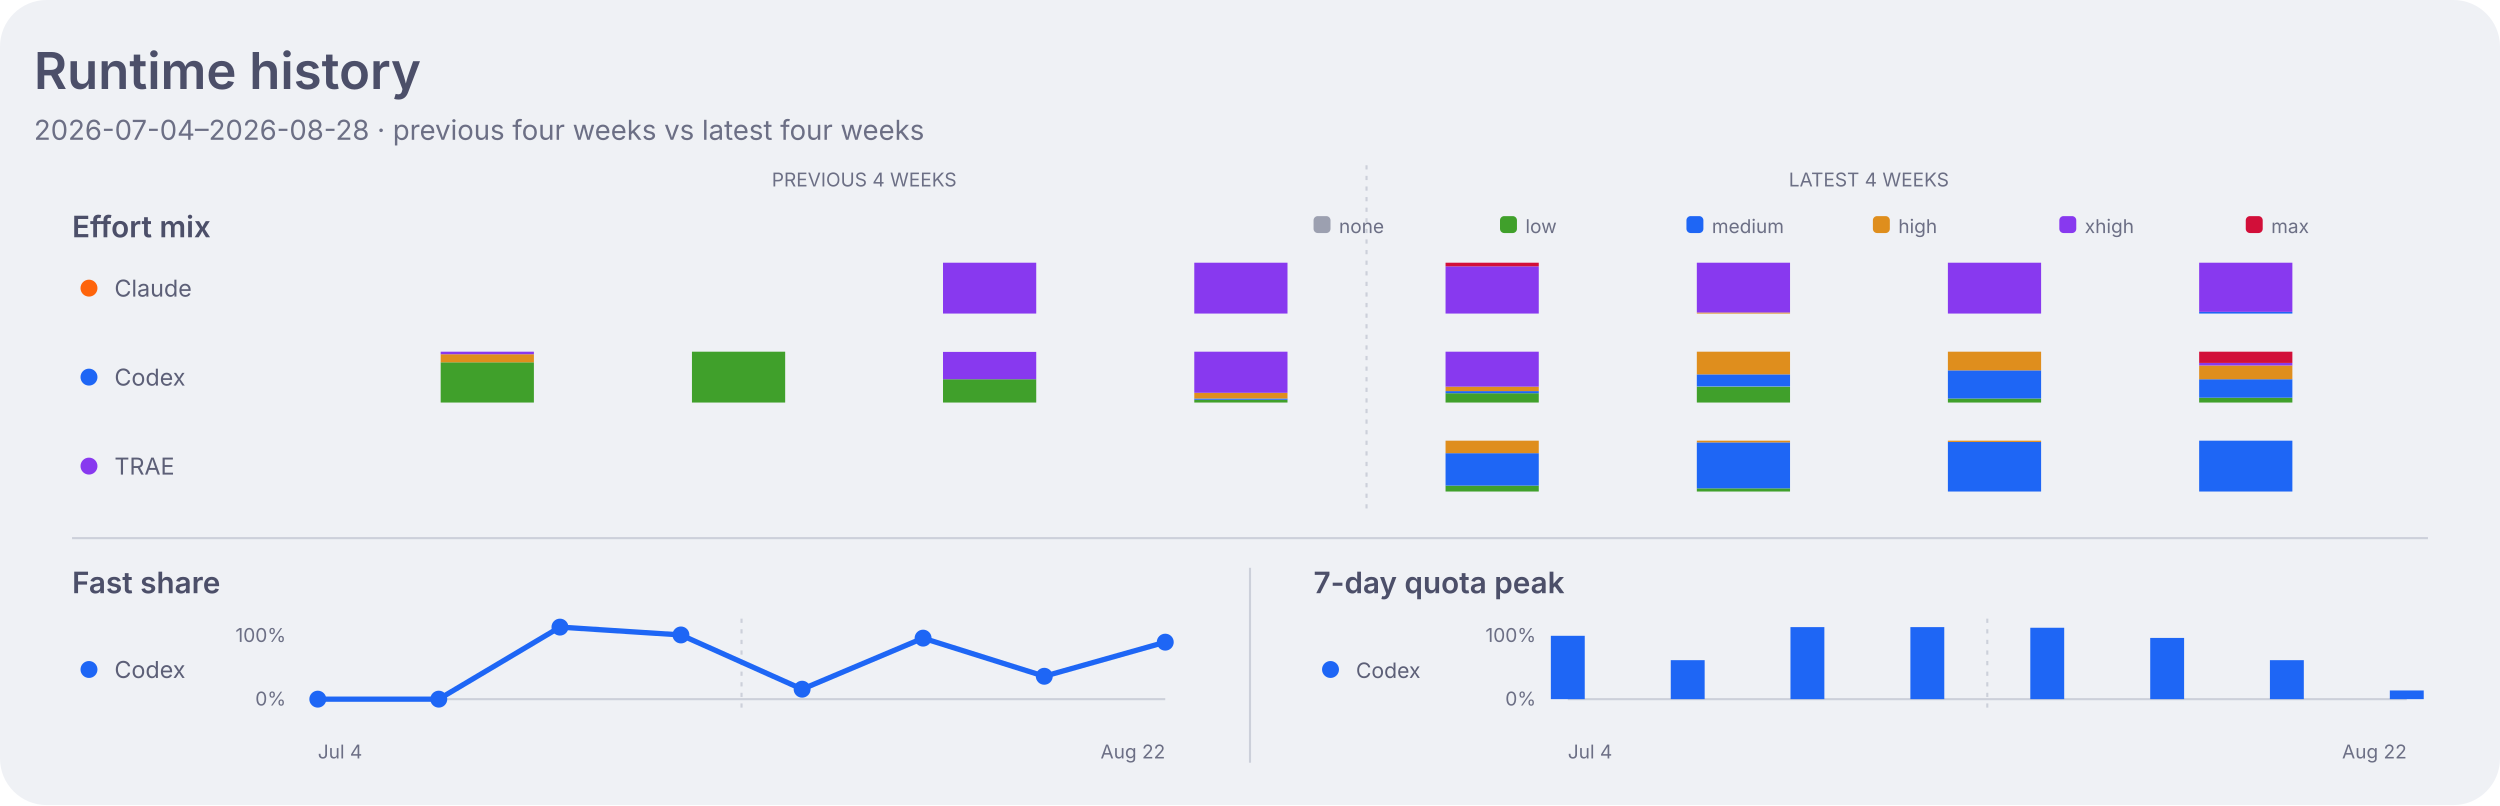
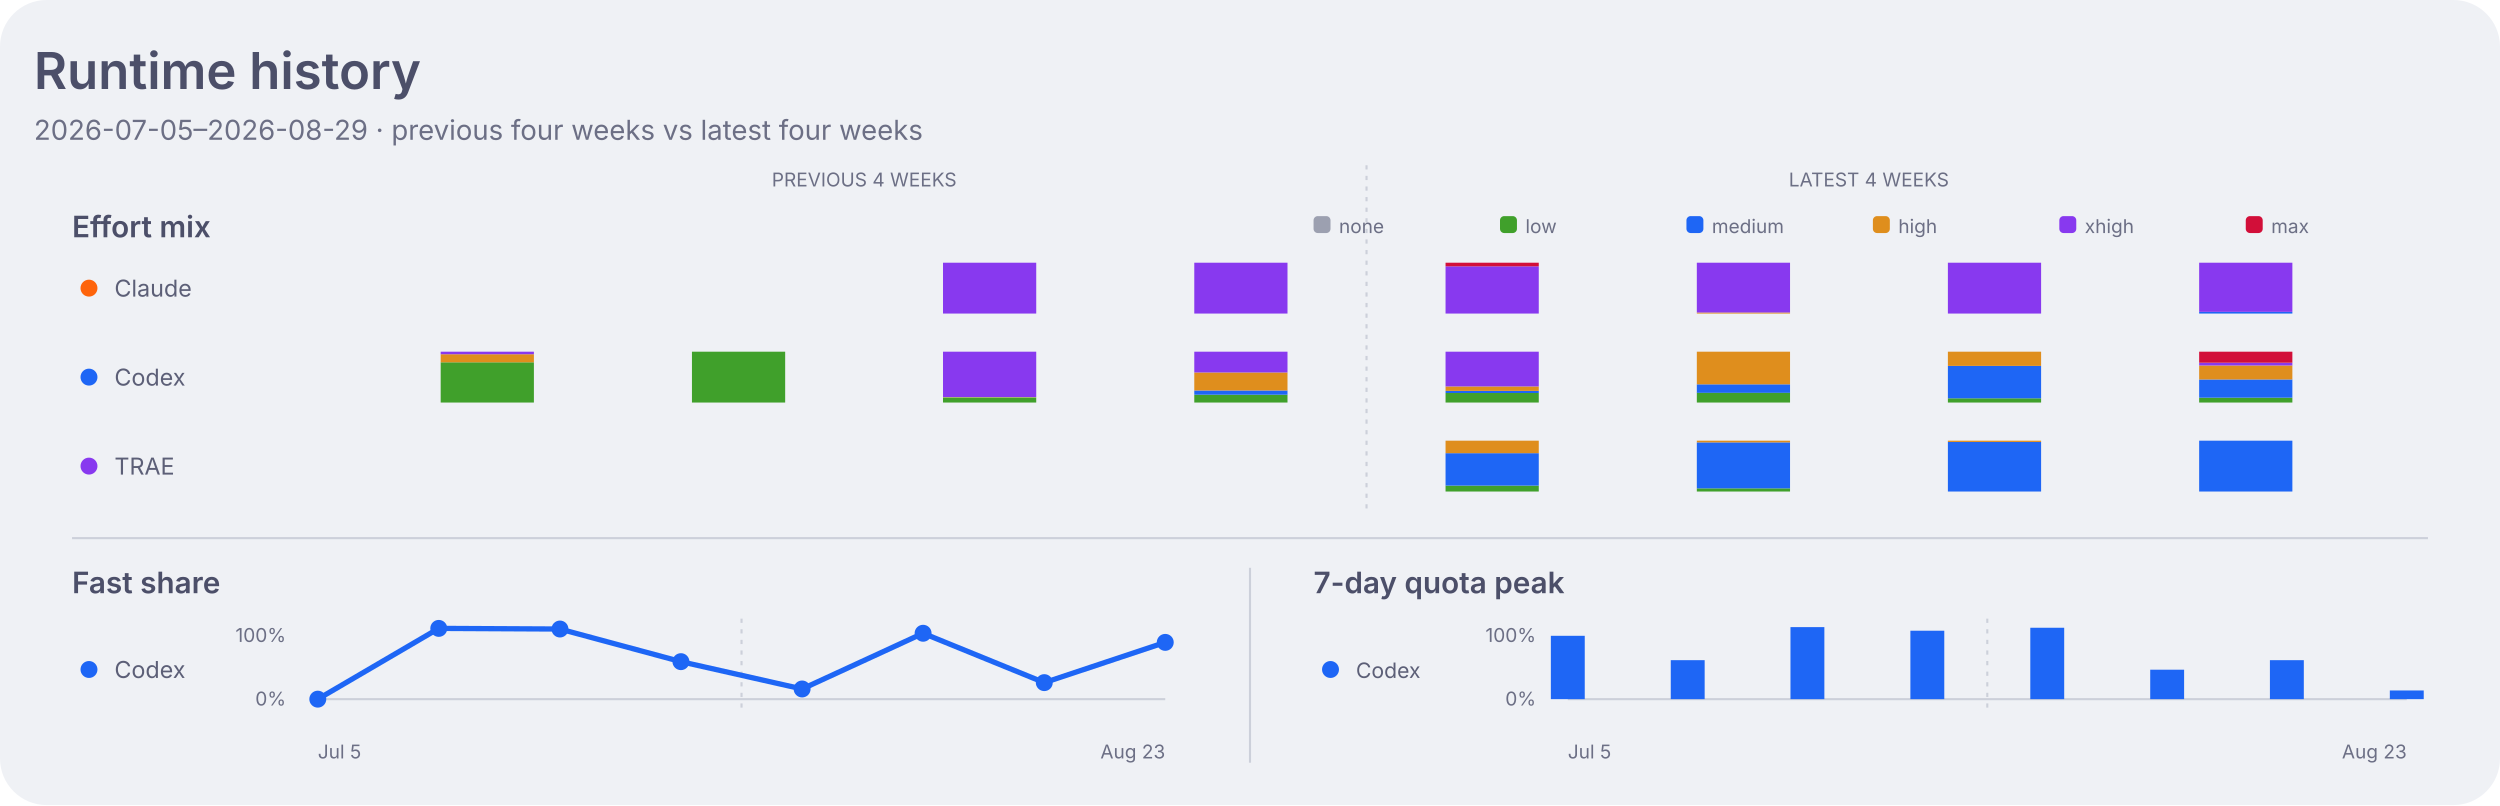
<svg xmlns="http://www.w3.org/2000/svg" width="1180" height="380" viewBox="0 0 1180 380" role="img" aria-labelledby="title desc">
  <style>
    .dashboard-background { fill: #eff1f5; }
    .dashboard-panel { fill: #e6e9ef; }
    .dashboard-primary { fill: #4c4f69; }
    .dashboard-secondary { fill: #5c5f77; }
    .dashboard-muted { fill: #6c6f85; }
    .dashboard-accent { fill: #179299; }
    .dashboard-border { stroke: #ccd0da; }
    .agent-claude { fill: #fe640b; }
    .agent-codex { fill: #1e66f5; }
    .agent-traex { fill: #8839ef; }
    .agent-legacy { fill: #6c6f85; }
    .series-0 { fill: #1e66f5; }
    .series-1 { fill: #fe640b; }
    .series-2 { fill: #40a02b; }
    .series-3 { fill: #8839ef; }
    .series-other { fill: #9ca0b0; }
    .signal-level-1 { fill: #179299; fill-opacity: 0.22; }
    .signal-level-2 { fill: #179299; fill-opacity: 0.45; }
    .signal-level-3 { fill: #179299; fill-opacity: 0.68; }
    .signal-level-4 { fill: #179299; }
    .effort-none { fill: #9ca0b0; }
    .effort-low { fill: #40a02b; }
    .effort-medium { fill: #1e66f5; }
    .effort-high { fill: #df8e1d; }
    .effort-xhigh { fill: #8839ef; }
    .effort-max { fill: #d20f39; }
    .line-codex { fill: none; stroke: #1e66f5; }
    .component-input { fill: #40a02b; }
    .component-output { fill: #df8e1d; }
    .component-cache-write { fill: #179299; }
    .component-cache-read { fill: #7287fd; }
    .heatmap-level-0 { fill: #ccd0da; }
    .heatmap-level-1 { fill: #179299; fill-opacity: 0.25; }
    .heatmap-level-2 { fill: #179299; fill-opacity: 0.5; }
    .heatmap-level-3 { fill: #179299; fill-opacity: 0.75; }
    .heatmap-level-4 { fill: #179299; }
    @media (prefers-color-scheme: dark) {
      .dashboard-background { fill: #1e1e2e; }
      .dashboard-panel { fill: #181825; }
      .dashboard-primary { fill: #cdd6f4; }
      .dashboard-secondary { fill: #bac2de; }
      .dashboard-muted { fill: #a6adc8; }
      .dashboard-accent { fill: #94e2d5; }
      .dashboard-border { stroke: #313244; }
      .agent-claude { fill: #fab387; }
      .agent-codex { fill: #89b4fa; }
      .agent-traex { fill: #cba6f7; }
      .agent-legacy { fill: #a6adc8; }
      .series-0 { fill: #89b4fa; }
      .series-1 { fill: #fab387; }
      .series-2 { fill: #a6e3a1; }
      .series-3 { fill: #cba6f7; }
      .series-other { fill: #7f849c; }
      .signal-level-1 { fill: #94e2d5; fill-opacity: 0.22; }
      .signal-level-2 { fill: #94e2d5; fill-opacity: 0.45; }
      .signal-level-3 { fill: #94e2d5; fill-opacity: 0.68; }
      .signal-level-4 { fill: #94e2d5; }
      .effort-none { fill: #7f849c; }
      .effort-low { fill: #a6e3a1; }
      .effort-medium { fill: #89b4fa; }
      .effort-high { fill: #f9e2af; }
      .effort-xhigh { fill: #cba6f7; }
      .effort-max { fill: #f38ba8; }
      .line-codex { fill: none; stroke: #89b4fa; }
      .component-input { fill: #a6e3a1; }
      .component-output { fill: #f9e2af; }
      .component-cache-write { fill: #94e2d5; }
      .component-cache-read { fill: #b4befe; }
      .heatmap-level-0 { fill: #313244; }
      .heatmap-level-1 { fill: #94e2d5; fill-opacity: 0.25; }
      .heatmap-level-2 { fill: #94e2d5; fill-opacity: 0.5; }
      .heatmap-level-3 { fill: #94e2d5; fill-opacity: 0.75; }
      .heatmap-level-4 { fill: #94e2d5; }
    }
  </style>
  <rect class="dashboard-background" width="1180" height="380" rx="22" />
  <text class="dashboard-primary" x="16" y="42" font-family="-apple-system,BlinkMacSystemFont,Segoe UI,sans-serif" font-size="24" font-weight="600">Runtime history</text>
-   <text class="dashboard-muted" x="16" y="66" font-family="-apple-system,BlinkMacSystemFont,Segoe UI,sans-serif" font-size="13">2026-07-04–2026-08-28 · previous four weeks vs latest four weeks</text>
+   <text class="dashboard-muted" x="16" y="66" font-family="-apple-system,BlinkMacSystemFont,Segoe UI,sans-serif" font-size="13">2026-07-05–2026-08-29 · previous four weeks vs latest four weeks</text>
  <text class="dashboard-muted" x="407.9" y="88" text-anchor="middle" font-family="-apple-system,BlinkMacSystemFont,Segoe UI,sans-serif" font-size="9">PREVIOUS 4 WEEKS</text>
  <text class="dashboard-muted" x="882.1" y="88" text-anchor="middle" font-family="-apple-system,BlinkMacSystemFont,Segoe UI,sans-serif" font-size="9">LATEST 4 WEEKS</text>
  <line class="dashboard-border" x1="645.0" y1="78" x2="645.0" y2="242" stroke-width="1" stroke-dasharray="2 3" />
  <text class="dashboard-primary" x="34" y="112" font-family="-apple-system,BlinkMacSystemFont,Segoe UI,sans-serif" font-size="14" font-weight="600">Effort mix</text>
  <rect class="effort-none" x="620" y="102" width="8" height="8" rx="2" />
  <text class="dashboard-muted" x="632" y="110" font-family="-apple-system,BlinkMacSystemFont,Segoe UI,sans-serif" font-size="9">none</text>
  <rect class="effort-low" x="708" y="102" width="8" height="8" rx="2" />
  <text class="dashboard-muted" x="720" y="110" font-family="-apple-system,BlinkMacSystemFont,Segoe UI,sans-serif" font-size="9">low</text>
  <rect class="effort-medium" x="796" y="102" width="8" height="8" rx="2" />
  <text class="dashboard-muted" x="808" y="110" font-family="-apple-system,BlinkMacSystemFont,Segoe UI,sans-serif" font-size="9">medium</text>
  <rect class="effort-high" x="884" y="102" width="8" height="8" rx="2" />
  <text class="dashboard-muted" x="896" y="110" font-family="-apple-system,BlinkMacSystemFont,Segoe UI,sans-serif" font-size="9">high</text>
  <rect class="effort-xhigh" x="972" y="102" width="8" height="8" rx="2" />
  <text class="dashboard-muted" x="984" y="110" font-family="-apple-system,BlinkMacSystemFont,Segoe UI,sans-serif" font-size="9">xhigh</text>
  <rect class="effort-max" x="1060" y="102" width="8" height="8" rx="2" />
  <text class="dashboard-muted" x="1072" y="110" font-family="-apple-system,BlinkMacSystemFont,Segoe UI,sans-serif" font-size="9">max</text>
  <circle class="agent-claude" cx="42" cy="136" r="4" />
  <text class="dashboard-secondary" x="54" y="140" font-family="-apple-system,BlinkMacSystemFont,Segoe UI,sans-serif" font-size="11">Claude</text>
-   <rect class="effort-xhigh" x="445.1" y="124.0" width="44" height="24.0" data-agent="claude" data-effort="xhigh" data-week="2026-07-18">
-     </rect>
-   <rect class="effort-xhigh" x="563.7" y="124.0" width="44" height="24.0" data-agent="claude" data-effort="xhigh" data-week="2026-07-25">
-     </rect>
-   <rect class="effort-xhigh" x="682.3" y="125.7" width="44" height="22.3" data-agent="claude" data-effort="xhigh" data-week="2026-08-01">
-     </rect>
-   <rect class="effort-max" x="682.3" y="124.0" width="44" height="1.7" data-agent="claude" data-effort="max" data-week="2026-08-01">
-     </rect>
-   <rect class="effort-high" x="800.9" y="147.5" width="44" height="0.5" data-agent="claude" data-effort="high" data-week="2026-08-08">
-     </rect>
-   <rect class="effort-xhigh" x="800.9" y="124.0" width="44" height="23.5" data-agent="claude" data-effort="xhigh" data-week="2026-08-08">
-     </rect>
-   <rect class="effort-xhigh" x="919.4" y="124.0" width="44" height="24.0" data-agent="claude" data-effort="xhigh" data-week="2026-08-15">
-     </rect>
-   <rect class="effort-medium" x="1038.0" y="147.2" width="44" height="0.8" data-agent="claude" data-effort="medium" data-week="2026-08-22">
-     </rect>
-   <rect class="effort-xhigh" x="1038.0" y="124.0" width="44" height="23.2" data-agent="claude" data-effort="xhigh" data-week="2026-08-22">
+   <rect class="effort-xhigh" x="445.1" y="124.0" width="44" height="24.0" data-agent="claude" data-effort="xhigh" data-week="2026-07-19">
+     </rect>
+   <rect class="effort-xhigh" x="563.7" y="124.0" width="44" height="24.0" data-agent="claude" data-effort="xhigh" data-week="2026-07-26">
+     </rect>
+   <rect class="effort-xhigh" x="682.3" y="125.7" width="44" height="22.3" data-agent="claude" data-effort="xhigh" data-week="2026-08-02">
+     </rect>
+   <rect class="effort-max" x="682.3" y="124.0" width="44" height="1.7" data-agent="claude" data-effort="max" data-week="2026-08-02">
+     </rect>
+   <rect class="effort-high" x="800.9" y="147.5" width="44" height="0.5" data-agent="claude" data-effort="high" data-week="2026-08-09">
+     </rect>
+   <rect class="effort-xhigh" x="800.9" y="124.0" width="44" height="23.5" data-agent="claude" data-effort="xhigh" data-week="2026-08-09">
+     </rect>
+   <rect class="effort-xhigh" x="919.4" y="124.0" width="44" height="24.0" data-agent="claude" data-effort="xhigh" data-week="2026-08-16">
+     </rect>
+   <rect class="effort-medium" x="1038.0" y="147.2" width="44" height="0.8" data-agent="claude" data-effort="medium" data-week="2026-08-23">
+     </rect>
+   <rect class="effort-xhigh" x="1038.0" y="124.0" width="44" height="23.2" data-agent="claude" data-effort="xhigh" data-week="2026-08-23">
    </rect>
  <circle class="agent-codex" cx="42" cy="178" r="4" />
  <text class="dashboard-secondary" x="54" y="182" font-family="-apple-system,BlinkMacSystemFont,Segoe UI,sans-serif" font-size="11">Codex</text>
-   <rect class="effort-low" x="208.0" y="171.0" width="44" height="19.0" data-agent="codex" data-effort="low" data-week="2026-07-04">
-     </rect>
-   <rect class="effort-high" x="208.0" y="167.2" width="44" height="3.8" data-agent="codex" data-effort="high" data-week="2026-07-04">
-     </rect>
-   <rect class="effort-xhigh" x="208.0" y="166.0" width="44" height="1.2" data-agent="codex" data-effort="xhigh" data-week="2026-07-04">
-     </rect>
-   <rect class="effort-low" x="326.6" y="166.0" width="44" height="24.0" data-agent="codex" data-effort="low" data-week="2026-07-11">
-     </rect>
-   <rect class="effort-low" x="445.1" y="179.0" width="44" height="11.0" data-agent="codex" data-effort="low" data-week="2026-07-18">
-     </rect>
-   <rect class="effort-xhigh" x="445.1" y="166.1" width="44" height="12.9" data-agent="codex" data-effort="xhigh" data-week="2026-07-18">
-     </rect>
-   <rect class="effort-low" x="563.7" y="188.7" width="44" height="1.3" data-agent="codex" data-effort="low" data-week="2026-07-25">
-     </rect>
-   <rect class="effort-medium" x="563.7" y="188.1" width="44" height="0.6" data-agent="codex" data-effort="medium" data-week="2026-07-25">
-     </rect>
-   <rect class="effort-high" x="563.7" y="185.4" width="44" height="2.7" data-agent="codex" data-effort="high" data-week="2026-07-25">
-     </rect>
-   <rect class="effort-xhigh" x="563.7" y="166.0" width="44" height="19.4" data-agent="codex" data-effort="xhigh" data-week="2026-07-25">
-     </rect>
-   <rect class="effort-low" x="682.3" y="185.6" width="44" height="4.4" data-agent="codex" data-effort="low" data-week="2026-08-01">
-     </rect>
-   <rect class="effort-medium" x="682.3" y="184.6" width="44" height="1.0" data-agent="codex" data-effort="medium" data-week="2026-08-01">
-     </rect>
-   <rect class="effort-high" x="682.3" y="182.5" width="44" height="2.1" data-agent="codex" data-effort="high" data-week="2026-08-01">
-     </rect>
-   <rect class="effort-xhigh" x="682.3" y="166.0" width="44" height="16.5" data-agent="codex" data-effort="xhigh" data-week="2026-08-01">
-     </rect>
-   <rect class="effort-low" x="800.9" y="182.5" width="44" height="7.5" data-agent="codex" data-effort="low" data-week="2026-08-08">
-     </rect>
-   <rect class="effort-medium" x="800.9" y="176.7" width="44" height="5.7" data-agent="codex" data-effort="medium" data-week="2026-08-08">
-     </rect>
-   <rect class="effort-high" x="800.9" y="166.0" width="44" height="10.7" data-agent="codex" data-effort="high" data-week="2026-08-08">
-     </rect>
-   <rect class="effort-low" x="919.4" y="188.1" width="44" height="1.9" data-agent="codex" data-effort="low" data-week="2026-08-15">
-     </rect>
-   <rect class="effort-medium" x="919.4" y="174.8" width="44" height="13.3" data-agent="codex" data-effort="medium" data-week="2026-08-15">
-     </rect>
-   <rect class="effort-high" x="919.4" y="166.0" width="44" height="8.8" data-agent="codex" data-effort="high" data-week="2026-08-15">
-     </rect>
-   <rect class="effort-low" x="1038.0" y="187.7" width="44" height="2.3" data-agent="codex" data-effort="low" data-week="2026-08-22">
-     </rect>
-   <rect class="effort-medium" x="1038.0" y="179.0" width="44" height="8.7" data-agent="codex" data-effort="medium" data-week="2026-08-22">
-     </rect>
-   <rect class="effort-high" x="1038.0" y="172.5" width="44" height="6.5" data-agent="codex" data-effort="high" data-week="2026-08-22">
-     </rect>
-   <rect class="effort-xhigh" x="1038.0" y="171.3" width="44" height="1.2" data-agent="codex" data-effort="xhigh" data-week="2026-08-22">
-     </rect>
-   <rect class="effort-max" x="1038.0" y="166.0" width="44" height="5.3" data-agent="codex" data-effort="max" data-week="2026-08-22">
+   <rect class="effort-low" x="208.0" y="171.0" width="44" height="19.0" data-agent="codex" data-effort="low" data-week="2026-07-05">
+     </rect>
+   <rect class="effort-high" x="208.0" y="167.2" width="44" height="3.8" data-agent="codex" data-effort="high" data-week="2026-07-05">
+     </rect>
+   <rect class="effort-xhigh" x="208.0" y="166.0" width="44" height="1.2" data-agent="codex" data-effort="xhigh" data-week="2026-07-05">
+     </rect>
+   <rect class="effort-low" x="326.6" y="166.0" width="44" height="24.0" data-agent="codex" data-effort="low" data-week="2026-07-12">
+     </rect>
+   <rect class="effort-low" x="445.1" y="187.6" width="44" height="2.4" data-agent="codex" data-effort="low" data-week="2026-07-19">
+     </rect>
+   <rect class="effort-high" x="445.1" y="187.4" width="44" height="0.1" data-agent="codex" data-effort="high" data-week="2026-07-19">
+     </rect>
+   <rect class="effort-xhigh" x="445.1" y="166.0" width="44" height="21.4" data-agent="codex" data-effort="xhigh" data-week="2026-07-19">
+     </rect>
+   <rect class="effort-low" x="563.7" y="186.3" width="44" height="3.7" data-agent="codex" data-effort="low" data-week="2026-07-26">
+     </rect>
+   <rect class="effort-medium" x="563.7" y="184.3" width="44" height="2.0" data-agent="codex" data-effort="medium" data-week="2026-07-26">
+     </rect>
+   <rect class="effort-high" x="563.7" y="175.8" width="44" height="8.5" data-agent="codex" data-effort="high" data-week="2026-07-26">
+     </rect>
+   <rect class="effort-xhigh" x="563.7" y="166.0" width="44" height="9.8" data-agent="codex" data-effort="xhigh" data-week="2026-07-26">
+     </rect>
+   <rect class="effort-low" x="682.3" y="185.5" width="44" height="4.5" data-agent="codex" data-effort="low" data-week="2026-08-02">
+     </rect>
+   <rect class="effort-medium" x="682.3" y="184.5" width="44" height="1.0" data-agent="codex" data-effort="medium" data-week="2026-08-02">
+     </rect>
+   <rect class="effort-high" x="682.3" y="182.4" width="44" height="2.1" data-agent="codex" data-effort="high" data-week="2026-08-02">
+     </rect>
+   <rect class="effort-xhigh" x="682.3" y="166.0" width="44" height="16.4" data-agent="codex" data-effort="xhigh" data-week="2026-08-02">
+     </rect>
+   <rect class="effort-low" x="800.9" y="185.3" width="44" height="4.7" data-agent="codex" data-effort="low" data-week="2026-08-09">
+     </rect>
+   <rect class="effort-medium" x="800.9" y="181.4" width="44" height="4.0" data-agent="codex" data-effort="medium" data-week="2026-08-09">
+     </rect>
+   <rect class="effort-high" x="800.9" y="166.0" width="44" height="15.4" data-agent="codex" data-effort="high" data-week="2026-08-09">
+     </rect>
+   <rect class="effort-low" x="919.4" y="188.0" width="44" height="2.0" data-agent="codex" data-effort="low" data-week="2026-08-16">
+     </rect>
+   <rect class="effort-medium" x="919.4" y="172.7" width="44" height="15.3" data-agent="codex" data-effort="medium" data-week="2026-08-16">
+     </rect>
+   <rect class="effort-high" x="919.4" y="166.0" width="44" height="6.7" data-agent="codex" data-effort="high" data-week="2026-08-16">
+     </rect>
+   <rect class="effort-low" x="1038.0" y="187.7" width="44" height="2.3" data-agent="codex" data-effort="low" data-week="2026-08-23">
+     </rect>
+   <rect class="effort-medium" x="1038.0" y="179.1" width="44" height="8.6" data-agent="codex" data-effort="medium" data-week="2026-08-23">
+     </rect>
+   <rect class="effort-high" x="1038.0" y="172.5" width="44" height="6.6" data-agent="codex" data-effort="high" data-week="2026-08-23">
+     </rect>
+   <rect class="effort-xhigh" x="1038.0" y="171.2" width="44" height="1.3" data-agent="codex" data-effort="xhigh" data-week="2026-08-23">
+     </rect>
+   <rect class="effort-max" x="1038.0" y="166.0" width="44" height="5.2" data-agent="codex" data-effort="max" data-week="2026-08-23">
    </rect>
  <circle class="agent-traex" cx="42" cy="220" r="4" />
  <text class="dashboard-secondary" x="54" y="224" font-family="-apple-system,BlinkMacSystemFont,Segoe UI,sans-serif" font-size="11">TRAE</text>
-   <rect class="effort-low" x="682.3" y="229.2" width="44" height="2.8" data-agent="traex" data-effort="low" data-week="2026-08-01">
-     </rect>
-   <rect class="effort-medium" x="682.3" y="213.9" width="44" height="15.3" data-agent="traex" data-effort="medium" data-week="2026-08-01">
-     </rect>
-   <rect class="effort-high" x="682.3" y="208.0" width="44" height="5.9" data-agent="traex" data-effort="high" data-week="2026-08-01">
-     </rect>
-   <rect class="effort-low" x="800.9" y="230.5" width="44" height="1.5" data-agent="traex" data-effort="low" data-week="2026-08-08">
-     </rect>
-   <rect class="effort-medium" x="800.9" y="208.8" width="44" height="21.7" data-agent="traex" data-effort="medium" data-week="2026-08-08">
-     </rect>
-   <rect class="effort-high" x="800.9" y="208.0" width="44" height="0.8" data-agent="traex" data-effort="high" data-week="2026-08-08">
-     </rect>
-   <rect class="effort-medium" x="919.4" y="208.6" width="44" height="23.4" data-agent="traex" data-effort="medium" data-week="2026-08-15">
-     </rect>
-   <rect class="effort-high" x="919.4" y="208.0" width="44" height="0.6" data-agent="traex" data-effort="high" data-week="2026-08-15">
-     </rect>
-   <rect class="effort-medium" x="1038.0" y="208.0" width="44" height="24.0" data-agent="traex" data-effort="medium" data-week="2026-08-22">
+   <rect class="effort-low" x="682.3" y="229.2" width="44" height="2.8" data-agent="traex" data-effort="low" data-week="2026-08-02">
+     </rect>
+   <rect class="effort-medium" x="682.3" y="213.9" width="44" height="15.3" data-agent="traex" data-effort="medium" data-week="2026-08-02">
+     </rect>
+   <rect class="effort-high" x="682.3" y="208.0" width="44" height="5.9" data-agent="traex" data-effort="high" data-week="2026-08-02">
+     </rect>
+   <rect class="effort-low" x="800.9" y="230.5" width="44" height="1.5" data-agent="traex" data-effort="low" data-week="2026-08-09">
+     </rect>
+   <rect class="effort-medium" x="800.9" y="208.8" width="44" height="21.7" data-agent="traex" data-effort="medium" data-week="2026-08-09">
+     </rect>
+   <rect class="effort-high" x="800.9" y="208.0" width="44" height="0.8" data-agent="traex" data-effort="high" data-week="2026-08-09">
+     </rect>
+   <rect class="effort-medium" x="919.4" y="208.6" width="44" height="23.4" data-agent="traex" data-effort="medium" data-week="2026-08-16">
+     </rect>
+   <rect class="effort-high" x="919.4" y="208.0" width="44" height="0.6" data-agent="traex" data-effort="high" data-week="2026-08-16">
+     </rect>
+   <rect class="effort-medium" x="1038.0" y="208.0" width="44" height="24.0" data-agent="traex" data-effort="medium" data-week="2026-08-23">
    </rect>
  <line class="dashboard-border" x1="34" y1="254" x2="1146" y2="254" stroke-width="1" />
  <line class="dashboard-border" x1="590" y1="268" x2="590" y2="360" stroke-width="1" />
  <text class="dashboard-primary" x="34" y="280" font-family="-apple-system,BlinkMacSystemFont,Segoe UI,sans-serif" font-size="14" font-weight="600">Fast share</text>
  <circle class="agent-codex" cx="42" cy="316" r="4" />
  <text class="dashboard-secondary" x="54" y="320" font-family="-apple-system,BlinkMacSystemFont,Segoe UI,sans-serif" font-size="11">Codex</text>
  <text class="dashboard-muted" x="135" y="303" text-anchor="end" font-family="-apple-system,BlinkMacSystemFont,Segoe UI,sans-serif" font-size="9">100%</text>
  <text class="dashboard-muted" x="135" y="333" text-anchor="end" font-family="-apple-system,BlinkMacSystemFont,Segoe UI,sans-serif" font-size="9">0%</text>
  <line class="dashboard-border" x1="150.0" y1="330" x2="550.0" y2="330" stroke-width="1" />
  <line class="dashboard-border" x1="350.0" y1="292" x2="350.0" y2="334" stroke-width="1" stroke-dasharray="2 3" />
-   <path class="line-codex" d="M 150.0 330.0 L 207.1 330.0 L 264.3 296.0 L 321.4 299.7 L 378.6 325.3 L 435.7 301.2 L 492.9 319.2 L 550.0 303.1" stroke-width="2.5" stroke-linecap="round" stroke-linejoin="round" />
+   <path class="line-codex" d="M 150.0 330.0 L 207.1 296.6 L 264.3 296.9 L 321.4 312.3 L 378.6 325.2 L 435.7 298.9 L 492.9 322.2 L 550.0 303.2" stroke-width="2.5" stroke-linecap="round" stroke-linejoin="round" />
  <circle class="agent-codex" cx="150.0" cy="330.0" r="4">
    </circle>
-   <circle class="agent-codex" cx="207.1" cy="330.0" r="4">
-     </circle>
-   <circle class="agent-codex" cx="264.3" cy="296.0" r="4">
-     </circle>
-   <circle class="agent-codex" cx="321.4" cy="299.7" r="4">
-     </circle>
-   <circle class="agent-codex" cx="378.6" cy="325.3" r="4">
-     </circle>
-   <circle class="agent-codex" cx="435.7" cy="301.2" r="4">
-     </circle>
-   <circle class="agent-codex" cx="492.9" cy="319.2" r="4">
-     </circle>
-   <circle class="agent-codex" cx="550.0" cy="303.1" r="4">
+   <circle class="agent-codex" cx="207.1" cy="296.6" r="4">
+     </circle>
+   <circle class="agent-codex" cx="264.3" cy="296.9" r="4">
+     </circle>
+   <circle class="agent-codex" cx="321.4" cy="312.3" r="4">
+     </circle>
+   <circle class="agent-codex" cx="378.6" cy="325.2" r="4">
+     </circle>
+   <circle class="agent-codex" cx="435.7" cy="298.9" r="4">
+     </circle>
+   <circle class="agent-codex" cx="492.9" cy="322.2" r="4">
+     </circle>
+   <circle class="agent-codex" cx="550.0" cy="303.2" r="4">
    </circle>
  <text class="dashboard-primary" x="620" y="280" font-family="-apple-system,BlinkMacSystemFont,Segoe UI,sans-serif" font-size="14" font-weight="600">7-day quota peak</text>
  <circle class="agent-codex" cx="628" cy="316" r="4" />
  <text class="dashboard-secondary" x="640" y="320" font-family="-apple-system,BlinkMacSystemFont,Segoe UI,sans-serif" font-size="10">Codex</text>
  <text class="dashboard-muted" x="725" y="303" text-anchor="end" font-family="-apple-system,BlinkMacSystemFont,Segoe UI,sans-serif" font-size="9">100%</text>
  <text class="dashboard-muted" x="725" y="333" text-anchor="end" font-family="-apple-system,BlinkMacSystemFont,Segoe UI,sans-serif" font-size="9">0%</text>
  <line class="dashboard-border" x1="740" y1="330" x2="1136" y2="330" stroke-width="1" />
  <line class="dashboard-border" x1="938.0" y1="292" x2="938.0" y2="334" stroke-width="1" stroke-dasharray="2 3" />
-   <rect class="agent-codex" x="732.0" y="300.1" width="16" height="29.9" data-agent="codex" data-week="2026-07-04">
-     </rect>
-   <rect class="agent-codex" x="788.6" y="311.6" width="16" height="18.4" data-agent="codex" data-week="2026-07-11">
-     </rect>
-   <rect class="agent-codex" x="845.1" y="296.0" width="16" height="34.0" data-agent="codex" data-week="2026-07-18">
-     </rect>
-   <rect class="agent-codex" x="901.7" y="296.0" width="16" height="34.0" data-agent="codex" data-week="2026-07-25">
-     </rect>
-   <rect class="agent-codex" x="958.3" y="296.3" width="16" height="33.7" data-agent="codex" data-week="2026-08-01">
-     </rect>
-   <rect class="agent-codex" x="1014.9" y="301.1" width="16" height="28.9" data-agent="codex" data-week="2026-08-08">
-     </rect>
-   <rect class="agent-codex" x="1071.4" y="311.6" width="16" height="18.4" data-agent="codex" data-week="2026-08-15">
-     </rect>
-   <rect class="agent-codex" x="1128.0" y="325.9" width="16" height="4.1" data-agent="codex" data-week="2026-08-22">
-     </rect>
-   <text class="dashboard-muted" x="150.0" y="358" font-family="-apple-system,BlinkMacSystemFont,Segoe UI,sans-serif" font-size="9">Jul 4</text>
-   <text class="dashboard-muted" x="550.0" y="358" text-anchor="end" font-family="-apple-system,BlinkMacSystemFont,Segoe UI,sans-serif" font-size="9">Aug 22</text>
-   <text class="dashboard-muted" x="740.0" y="358" font-family="-apple-system,BlinkMacSystemFont,Segoe UI,sans-serif" font-size="9">Jul 4</text>
-   <text class="dashboard-muted" x="1136.0" y="358" text-anchor="end" font-family="-apple-system,BlinkMacSystemFont,Segoe UI,sans-serif" font-size="9">Aug 22</text>
+   <rect class="agent-codex" x="732.0" y="300.1" width="16" height="29.9" data-agent="codex" data-week="2026-07-05">
+     </rect>
+   <rect class="agent-codex" x="788.6" y="311.6" width="16" height="18.4" data-agent="codex" data-week="2026-07-12">
+     </rect>
+   <rect class="agent-codex" x="845.1" y="296.0" width="16" height="34.0" data-agent="codex" data-week="2026-07-19">
+     </rect>
+   <rect class="agent-codex" x="901.7" y="297.7" width="16" height="32.3" data-agent="codex" data-week="2026-07-26">
+     </rect>
+   <rect class="agent-codex" x="958.3" y="296.3" width="16" height="33.7" data-agent="codex" data-week="2026-08-02">
+     </rect>
+   <rect class="agent-codex" x="1014.9" y="316.1" width="16" height="13.9" data-agent="codex" data-week="2026-08-09">
+     </rect>
+   <rect class="agent-codex" x="1071.4" y="311.6" width="16" height="18.4" data-agent="codex" data-week="2026-08-16">
+     </rect>
+   <rect class="agent-codex" x="1128.0" y="325.9" width="16" height="4.1" data-agent="codex" data-week="2026-08-23">
+     </rect>
+   <text class="dashboard-muted" x="150.0" y="358" font-family="-apple-system,BlinkMacSystemFont,Segoe UI,sans-serif" font-size="9">Jul 5</text>
+   <text class="dashboard-muted" x="550.0" y="358" text-anchor="end" font-family="-apple-system,BlinkMacSystemFont,Segoe UI,sans-serif" font-size="9">Aug 23</text>
+   <text class="dashboard-muted" x="740.0" y="358" font-family="-apple-system,BlinkMacSystemFont,Segoe UI,sans-serif" font-size="9">Jul 5</text>
+   <text class="dashboard-muted" x="1136.0" y="358" text-anchor="end" font-family="-apple-system,BlinkMacSystemFont,Segoe UI,sans-serif" font-size="9">Aug 23</text>
</svg>
